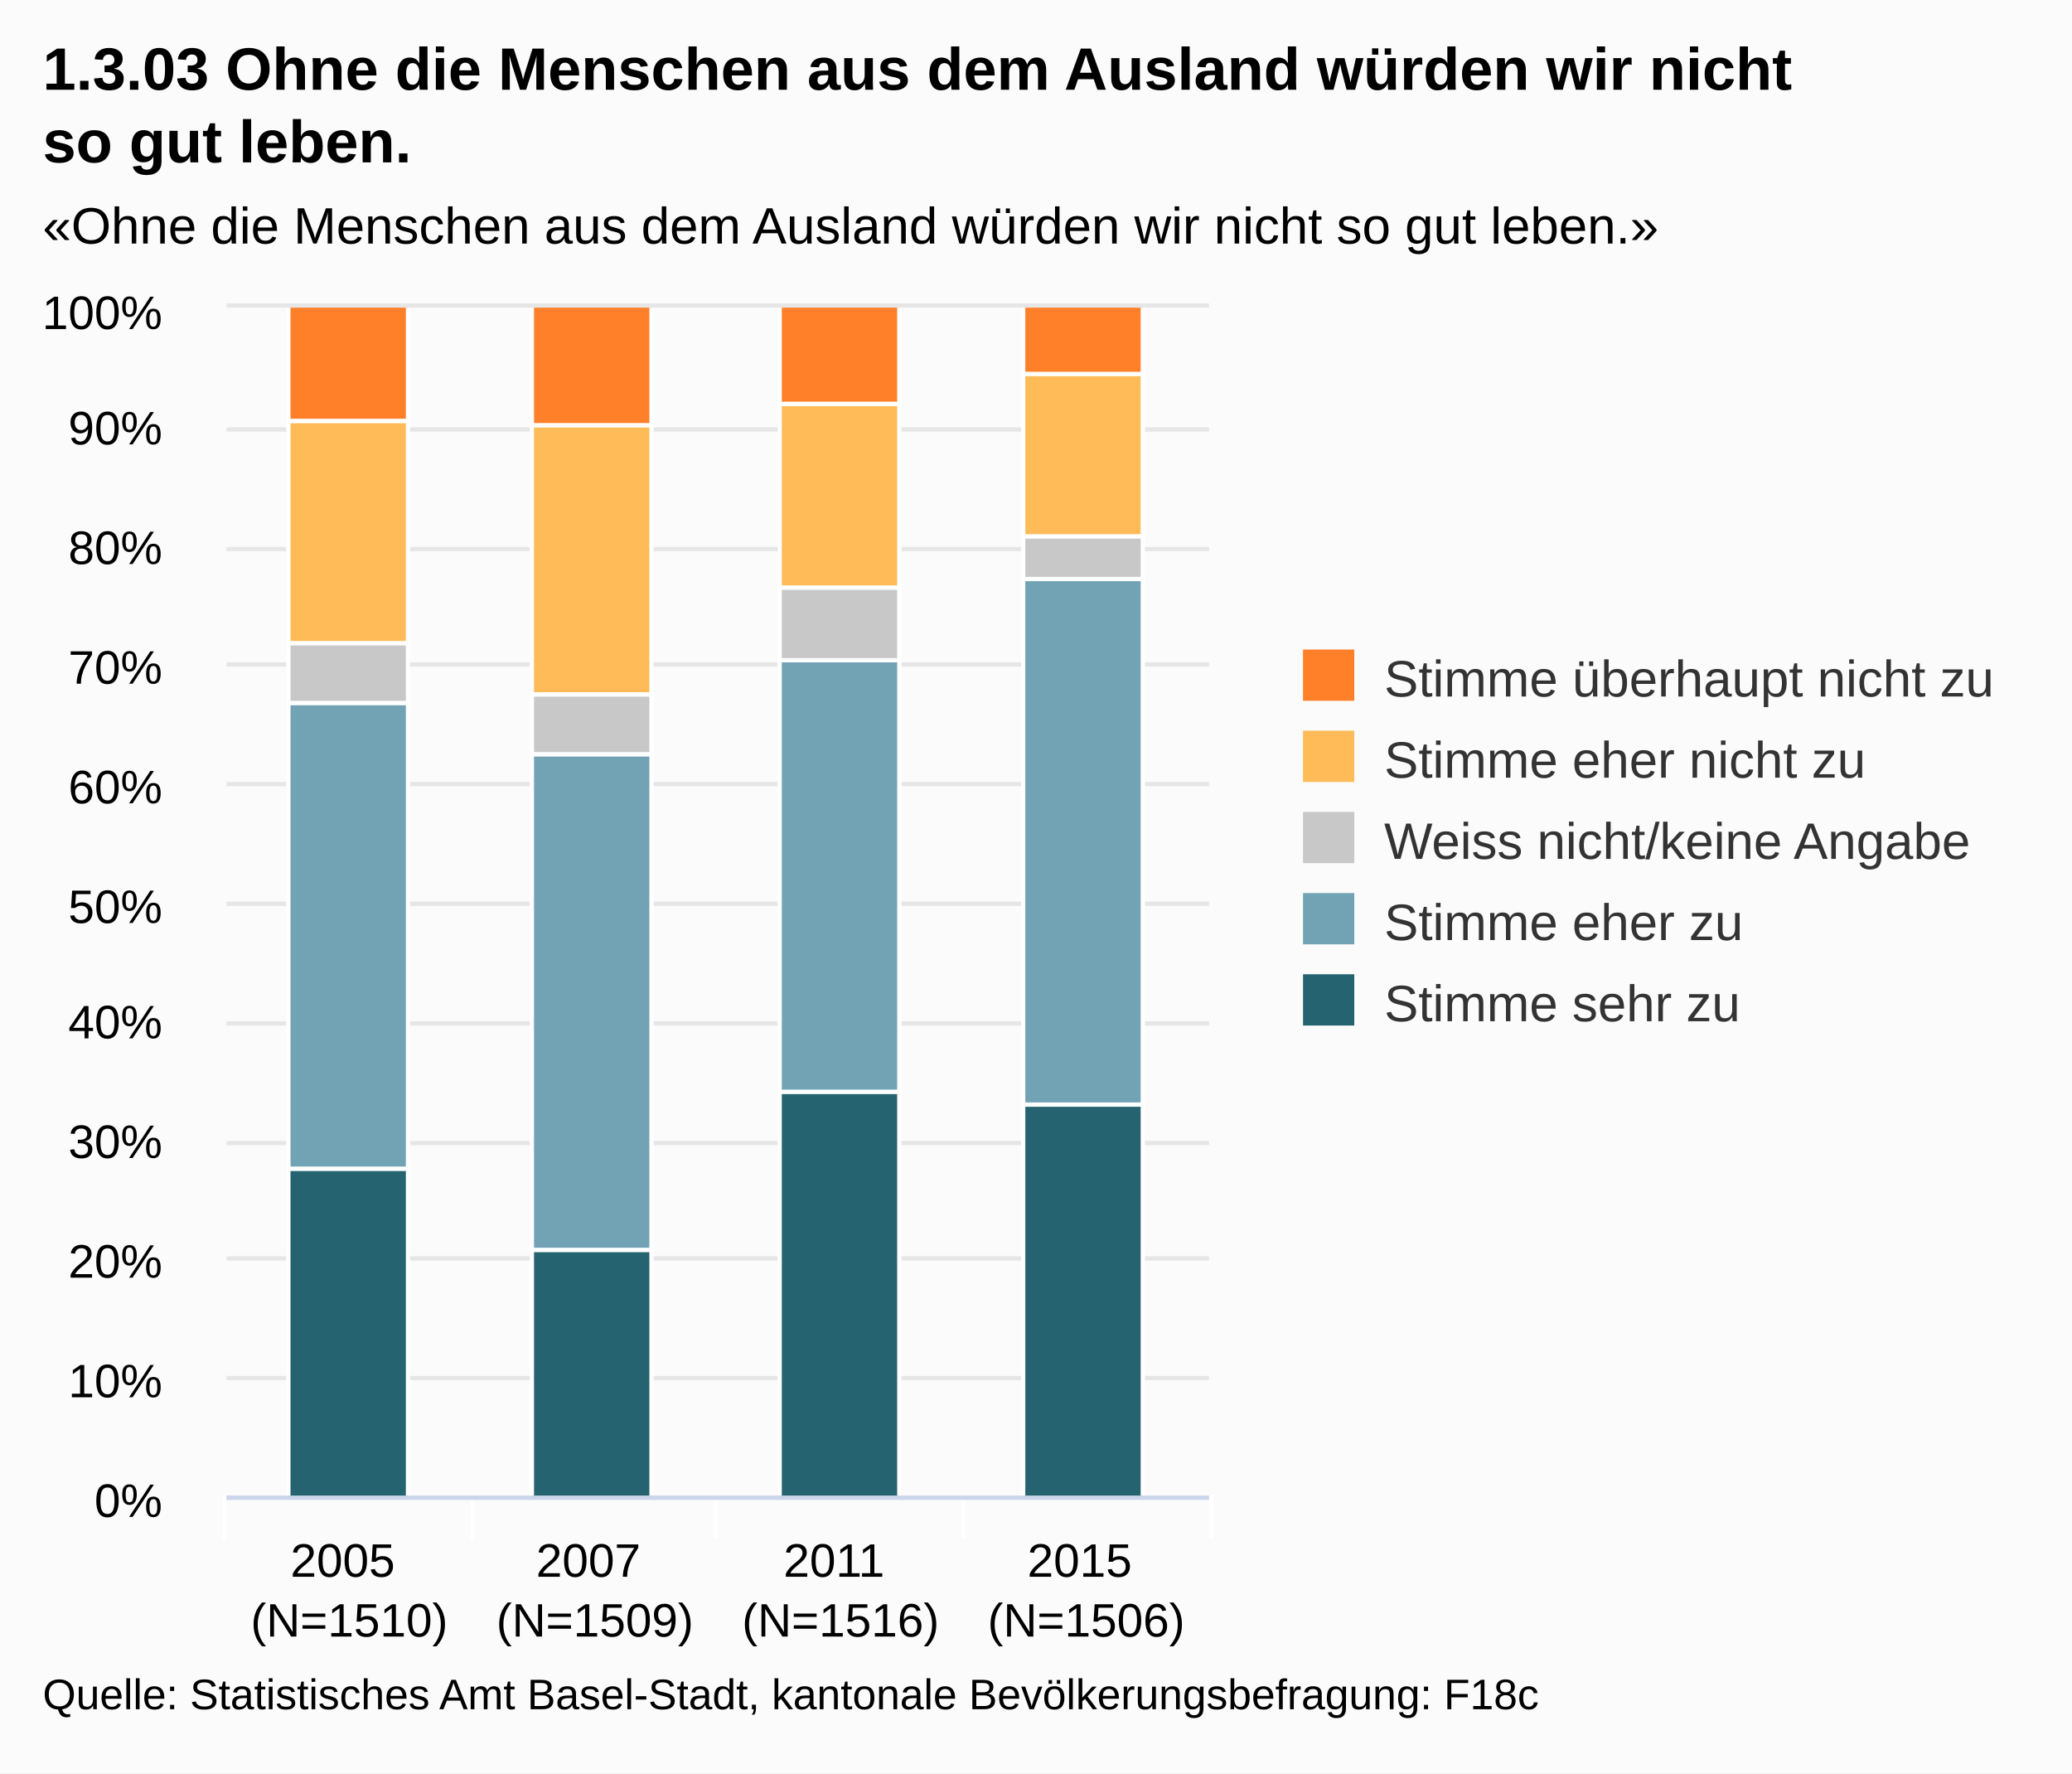
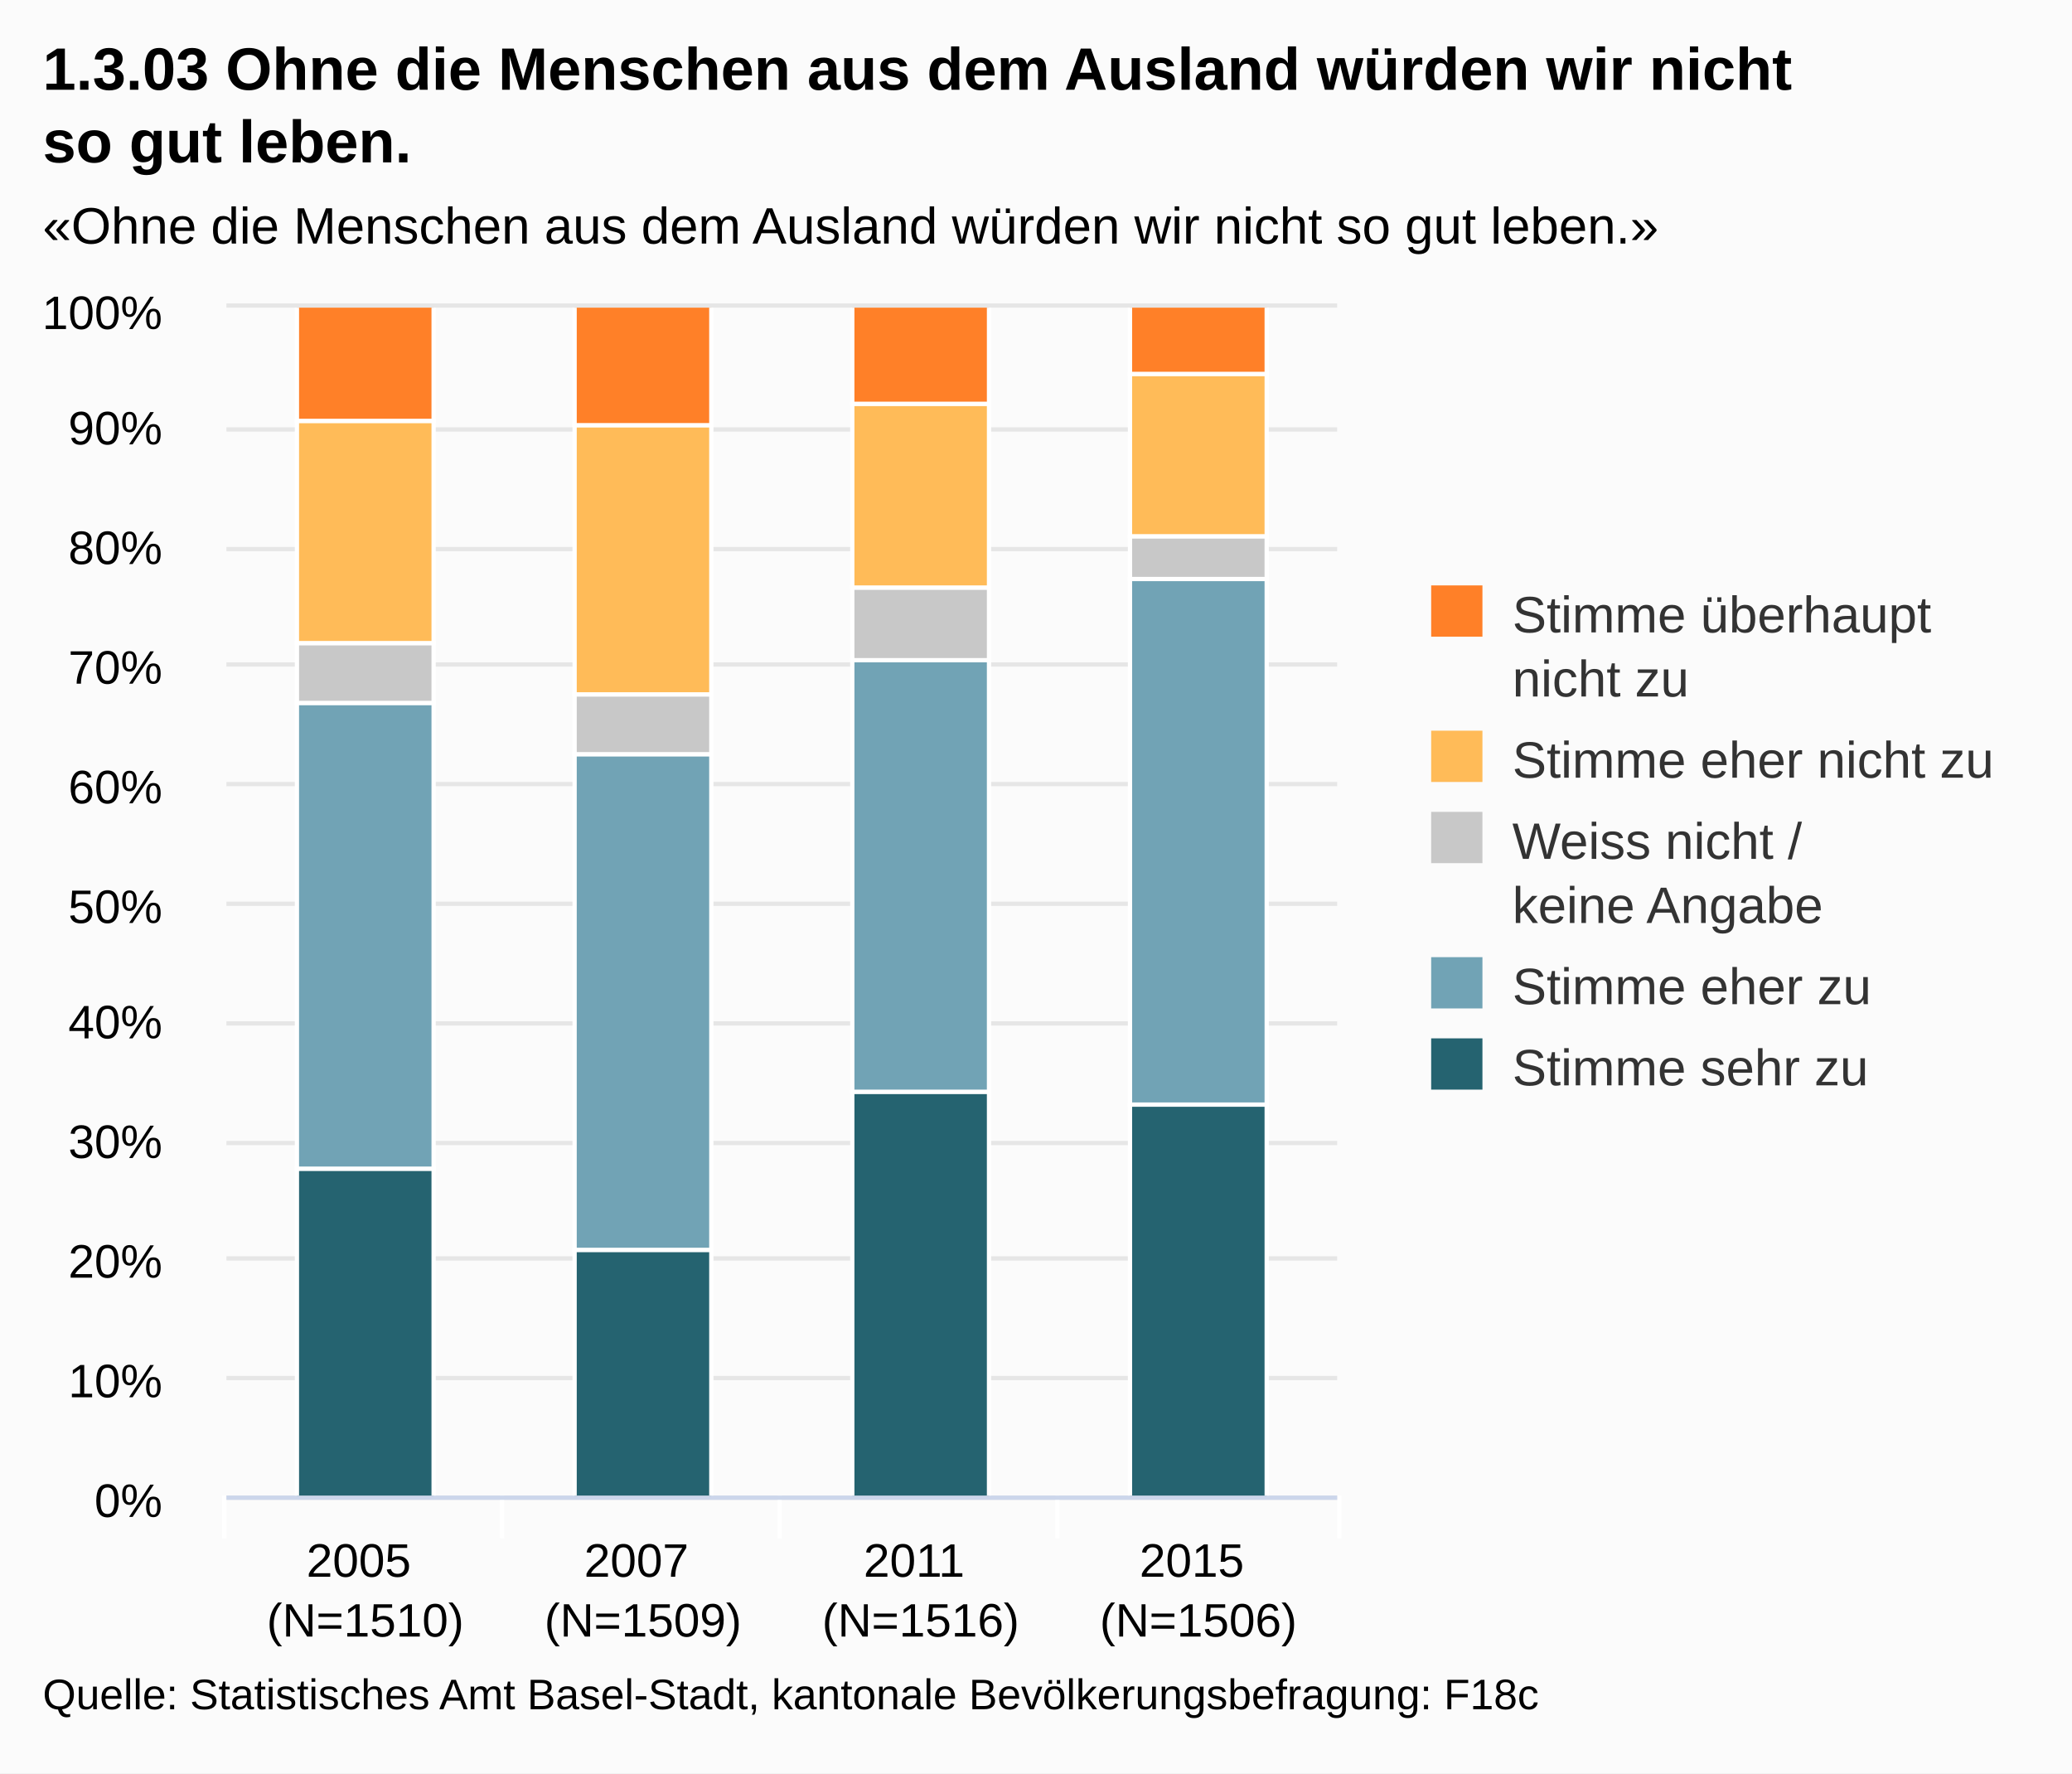
<svg xmlns="http://www.w3.org/2000/svg" class="highcharts-root" viewBox="0 0 485 415" font-family="Arial" font-size="12">
  <defs>
    <clipPath id="a">
-       <path fill="none" d="M0 0h230v278H0z" />
+       <path fill="none" d="M0 0h260v278H0z" />
    </clipPath>
  </defs>
  <rect fill="#fbfbfb" class="highcharts-background" width="485" height="415" rx="0" ry="0" />
-   <path fill="none" class="highcharts-plot-background" d="M53 72h230v278H53z" />
+   <path fill="none" class="highcharts-plot-background" d="M53 72h260v278H53z" />
  <g class="highcharts-grid highcharts-xaxis-grid">
-     <path fill="none" class="highcharts-grid-line" d="M110.5 72v278m57-278v278m58-278v278m57-278v278M52.5 72v278" />
+     <path fill="none" class="highcharts-grid-line" d="M117.5 72v278m65-278v278m65-278v278m65-278v278M52.5 72v278" />
  </g>
  <g class="highcharts-grid highcharts-yaxis-grid">
-     <path fill="none" stroke="#e6e6e6" class="highcharts-grid-line" d="M53 350.5h230m-230-28h230m-230-28h230m-230-27h230m-230-28h230m-230-28h230m-230-28h230m-230-28h230m-230-27h230m-230-28h230m-230-29h230" />
+     <path fill="none" stroke="#e6e6e6" class="highcharts-grid-line" d="M53 350.5h260m-260-28h260m-260-28h260m-260-27h260m-260-28h260m-260-28h260m-260-28h260m-260-28h260m-260-27h260m-260-28h260m-260-29h260" />
  </g>
-   <path fill="none" class="highcharts-plot-border" d="M53 72h230v278H53z" />
+   <path fill="none" class="highcharts-plot-border" d="M53 72h260v278H53z" />
  <g class="highcharts-axis highcharts-xaxis">
-     <path fill="none" class="highcharts-tick" stroke="#FFF" d="M110.5 350v10m57-10v10m58-10v10m58-10v10m-231-10v10" />
-     <path fill="none" class="highcharts-axis-line" stroke="#ccd6eb" d="M53 350.5h230" />
+     <path fill="none" class="highcharts-tick" stroke="#FFF" d="M117.5 350v10m65-10v10m65-10v10m66-10v10m-261-10v10" />
+     <path fill="none" class="highcharts-axis-line" stroke="#ccd6eb" d="M53 350.5h260" />
  </g>
  <g class="highcharts-axis highcharts-yaxis">
    <path fill="none" class="highcharts-axis-line" d="M53 72v278" />
  </g>
  <g class="highcharts-series-group">
    <g class="highcharts-series highcharts-series-0 highcharts-column-series highcharts-color-undefined highcharts-tracker" transform="translate(53 72)" clip-path="url(#a)">
-       <path fill="#256370" class="highcharts-point" stroke="#fff" d="M14.5 201.5h28v77h-28zm57 19h28v58h-28zm58-37h28v95h-28zm57 3h28v92h-28z" />
+       <path fill="#256370" class="highcharts-point" stroke="#fff" d="M16.5 201.5h32v77h-32zm65 19h32v58h-32zm65-37h32v95h-32zm65 3h32v92h-32z" />
    </g>
    <g class="highcharts-series highcharts-series-1 highcharts-column-series highcharts-color-undefined highcharts-tracker" transform="translate(53 72)" clip-path="url(#a)">
-       <path fill="#71A3B5" class="highcharts-point" stroke="#fff" d="M14.5 92.5h28v109h-28zm57 12h28v116h-28zm58-22h28v101h-28zm57-19h28v123h-28z" />
+       <path fill="#71A3B5" class="highcharts-point" stroke="#fff" d="M16.5 92.5h32v109h-32zm65 12h32v116h-32zm65-22h32v101h-32zm65-19h32v123h-32z" />
    </g>
    <g class="highcharts-series highcharts-series-2 highcharts-column-series highcharts-color-undefined highcharts-tracker" transform="translate(53 72)" clip-path="url(#a)">
-       <path fill="#C8C8C8" class="highcharts-point" stroke="#fff" d="M14.5 78.5h28v14h-28zm57 12h28v14h-28zm58-25h28v17h-28zm57-12h28v10h-28z" />
+       <path fill="#C8C8C8" class="highcharts-point" stroke="#fff" d="M16.5 78.5h32v14h-32zm65 12h32v14h-32zm65-25h32v17h-32zm65-12h32v10h-32z" />
    </g>
    <g class="highcharts-series highcharts-series-3 highcharts-column-series highcharts-color-undefined highcharts-tracker" transform="translate(53 72)" clip-path="url(#a)">
-       <path fill="#FFBB58" class="highcharts-point" stroke="#fff" d="M14.5 26.5h28v52h-28zm57 1h28v63h-28zm58-5h28v43h-28zm57-7h28v38h-28z" />
+       <path fill="#FFBB58" class="highcharts-point" stroke="#fff" d="M16.5 26.5h32v52h-32zm65 1h32v63h-32zm65-5h32v43h-32zm65-7h32v38h-32z" />
    </g>
    <g class="highcharts-series highcharts-series-4 highcharts-column-series highcharts-color-undefined highcharts-tracker" transform="translate(53 72)" clip-path="url(#a)">
-       <path fill="#FF8028" class="highcharts-point" stroke="#fff" d="M14.5-.5h28v27h-28zm57 0h28v28h-28zm58 0h28v23h-28zm57 0h28v16h-28z" />
+       <path fill="#FF8028" class="highcharts-point" stroke="#fff" d="M16.5-.5h32v27h-32zm65 0h32v28h-32zm65 0h32v23h-32zm65 0h32v16h-32z" />
    </g>
  </g>
  <text x="10" class="highcharts-title" style="width:421px" y="21" color="#000" font-size="14" font-weight="700">
    <tspan>1.3.03 Ohne die Menschen aus dem Ausland würden wir nicht</tspan>
    <tspan dy="17" x="10">so gut leben.</tspan>
  </text>
  <text x="10" class="highcharts-subtitle" style="width:421px" y="57" color="#000">
    <tspan>«Ohne die Menschen aus dem Ausland würden wir nicht so gut leben.»</tspan>
  </text>
-   <g class="highcharts-legend" transform="translate(295 145)">
-     <rect fill="none" class="highcharts-legend-box" rx="0" ry="0" width="179" height="106" />
+   <g class="highcharts-legend" transform="translate(325 130)">
+     <rect fill="none" class="highcharts-legend-box" rx="0" ry="0" width="149" height="136" />
    <g class="highcharts-legend-item highcharts-column-series highcharts-color-undefined highcharts-series-4">
-       <text x="21" y="15" color="#333" font-weight="400" cursor="pointer" fill="#333" transform="translate(8 3)">
-         <tspan>Stimme überhaupt nicht zu</tspan>
+       <text x="21" style="width:115" y="15" color="#333" font-weight="400" cursor="pointer" fill="#333" transform="translate(8 3)">
+         <tspan>Stimme überhaupt</tspan>
+         <tspan dy="15" x="21">nicht zu</tspan>
      </text>
      <path fill="#FF8028" class="highcharts-point" d="M10 7h12v12H10z" />
    </g>
    <g class="highcharts-legend-item highcharts-column-series highcharts-color-undefined highcharts-series-3">
-       <text x="21" y="15" color="#333" font-weight="400" cursor="pointer" fill="#333" transform="translate(8 22)">
+       <text x="21" y="15" style="width:115" color="#333" font-weight="400" cursor="pointer" fill="#333" transform="translate(8 37)">
        <tspan>Stimme eher nicht zu</tspan>
      </text>
-       <path fill="#FFBB58" class="highcharts-point" d="M10 26h12v12H10z" />
+       <path fill="#FFBB58" class="highcharts-point" d="M10 41h12v12H10z" />
    </g>
    <g class="highcharts-legend-item highcharts-column-series highcharts-color-undefined highcharts-series-2">
-       <text x="21" y="15" color="#333" font-weight="400" cursor="pointer" fill="#333" transform="translate(8 41)">
-         <tspan>Weiss nicht/keine Angabe</tspan>
+       <text x="21" y="15" style="width:115" color="#333" font-weight="400" cursor="pointer" fill="#333" transform="translate(8 56)">
+         <tspan>Weiss nicht /</tspan>
+         <tspan x="21" dy="15">keine Angabe</tspan>
      </text>
-       <path fill="#C8C8C8" class="highcharts-point" d="M10 45h12v12H10z" />
+       <path fill="#C8C8C8" class="highcharts-point" d="M10 60h12v12H10z" />
    </g>
    <g class="highcharts-legend-item highcharts-column-series highcharts-color-undefined highcharts-series-1">
-       <text x="21" y="15" color="#333" font-weight="400" cursor="pointer" fill="#333" transform="translate(8 60)">
+       <text x="21" y="15" style="width:115" color="#333" font-weight="400" cursor="pointer" fill="#333" transform="translate(8 90)">
        <tspan>Stimme eher zu</tspan>
      </text>
-       <path fill="#71A3B5" class="highcharts-point" d="M10 64h12v12H10z" />
+       <path fill="#71A3B5" class="highcharts-point" d="M10 94h12v12H10z" />
    </g>
    <g class="highcharts-legend-item highcharts-column-series highcharts-color-undefined highcharts-series-0">
-       <text x="21" y="15" color="#333" font-weight="400" cursor="pointer" fill="#333" transform="translate(8 79)">
+       <text x="21" y="15" style="width:115" color="#333" font-weight="400" cursor="pointer" fill="#333" transform="translate(8 109)">
        <tspan>Stimme sehr zu</tspan>
      </text>
-       <path fill="#256370" class="highcharts-point" d="M10 83h12v12H10z" />
+       <path fill="#256370" class="highcharts-point" d="M10 113h12v12H10z" />
    </g>
  </g>
  <g class="highcharts-axis-labels highcharts-xaxis-labels" text-anchor="middle" color="#000" cursor="default" font-size="11">
-     <text x="81.75" y="369">
+     <text x="85.5" style="width:65" y="369" text-overflow="none">
      <tspan>2005</tspan>
-       <tspan x="81.75" dy="14">(N=1510)</tspan>
+       <tspan x="85.5" dy="14">(N=1510)</tspan>
    </text>
-     <text x="139.25" y="369">
+     <text x="150.5" style="width:65" y="369" text-overflow="none">
      <tspan>2007</tspan>
-       <tspan x="139.25" dy="14">(N=1509)</tspan>
+       <tspan x="150.5" dy="14">(N=1509)</tspan>
    </text>
-     <text x="196.75" y="369">
+     <text x="215.5" style="width:65" y="369" text-overflow="none">
      <tspan>2011</tspan>
-       <tspan x="196.75" dy="14">(N=1516)</tspan>
+       <tspan x="215.5" dy="14">(N=1516)</tspan>
    </text>
-     <text x="254.25" y="369">
+     <text x="280.5" style="width:65" y="369" text-overflow="none">
      <tspan>2015</tspan>
-       <tspan x="254.25" dy="14">(N=1506)</tspan>
+       <tspan x="280.5" dy="14">(N=1506)</tspan>
    </text>
  </g>
  <g class="highcharts-axis-labels highcharts-yaxis-labels" text-anchor="end" color="#000" cursor="default" font-size="11">
    <text x="38" style="width:150px" y="355">
      <tspan>0%</tspan>
    </text>
    <text x="38" style="width:150px" y="327">
      <tspan>10%</tspan>
    </text>
    <text x="38" style="width:150px" y="299">
      <tspan>20%</tspan>
    </text>
    <text x="38" style="width:150px" y="271">
      <tspan>30%</tspan>
    </text>
    <text x="38" style="width:150px" y="243">
      <tspan>40%</tspan>
    </text>
    <text x="38" style="width:150px" y="216">
      <tspan>50%</tspan>
    </text>
    <text x="38" style="width:150px" y="188">
      <tspan>60%</tspan>
    </text>
    <text x="38" style="width:150px" y="160">
      <tspan>70%</tspan>
    </text>
    <text x="38" style="width:150px" y="132">
      <tspan>80%</tspan>
    </text>
    <text x="38" style="width:150px" y="104">
      <tspan>90%</tspan>
    </text>
    <text x="38" style="width:150px" y="77">
      <tspan>100%</tspan>
    </text>
  </g>
  <text x="10" class="highcharts-credits" y="400" cursor="default" color="#000" font-size="10">
    <tspan>Quelle: Statistisches Amt Basel-Stadt, kantonale Bevölkerungsbefragung: F18c</tspan>
  </text>
</svg>
